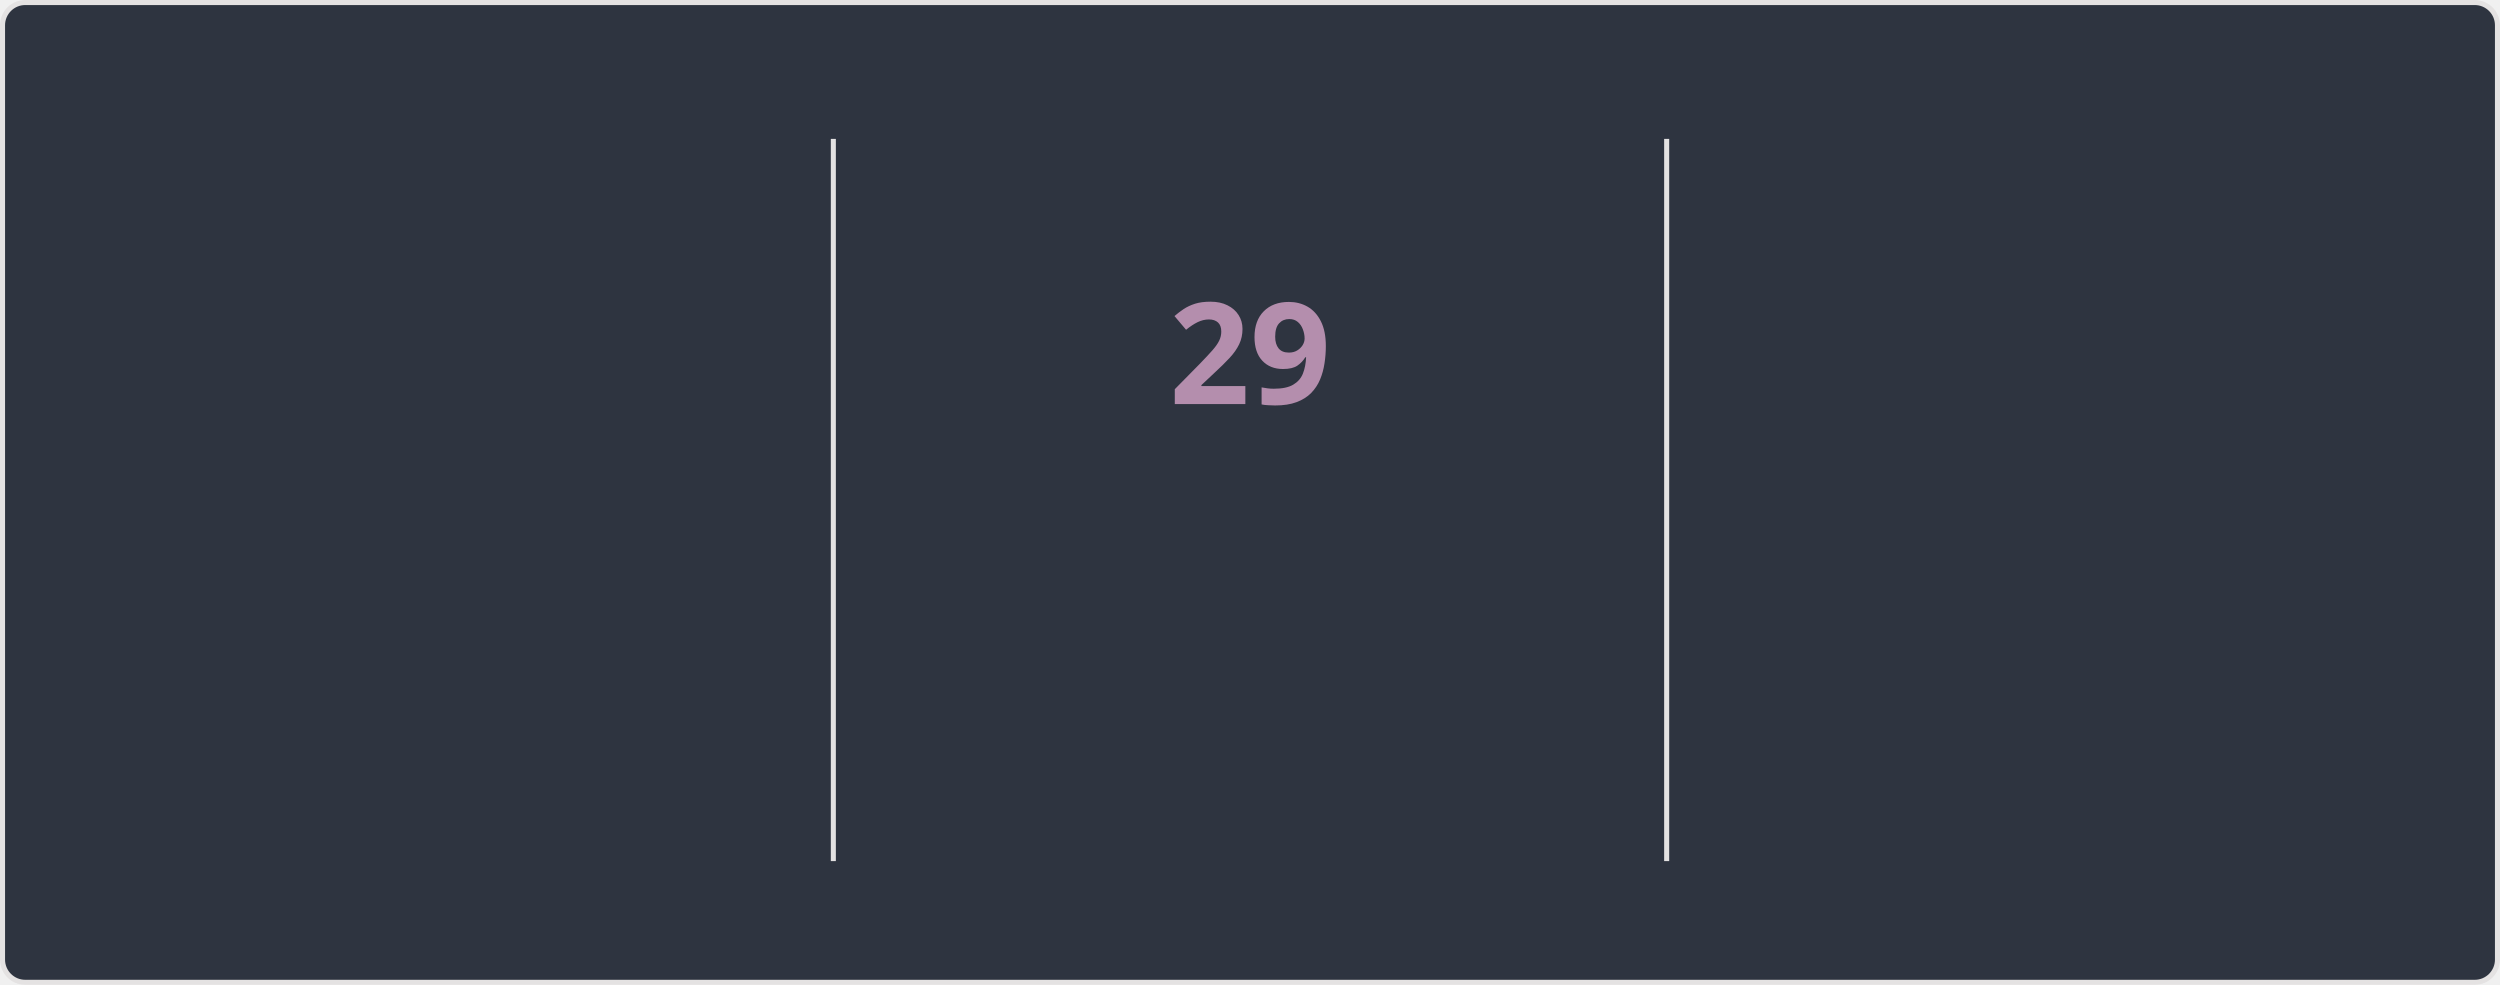
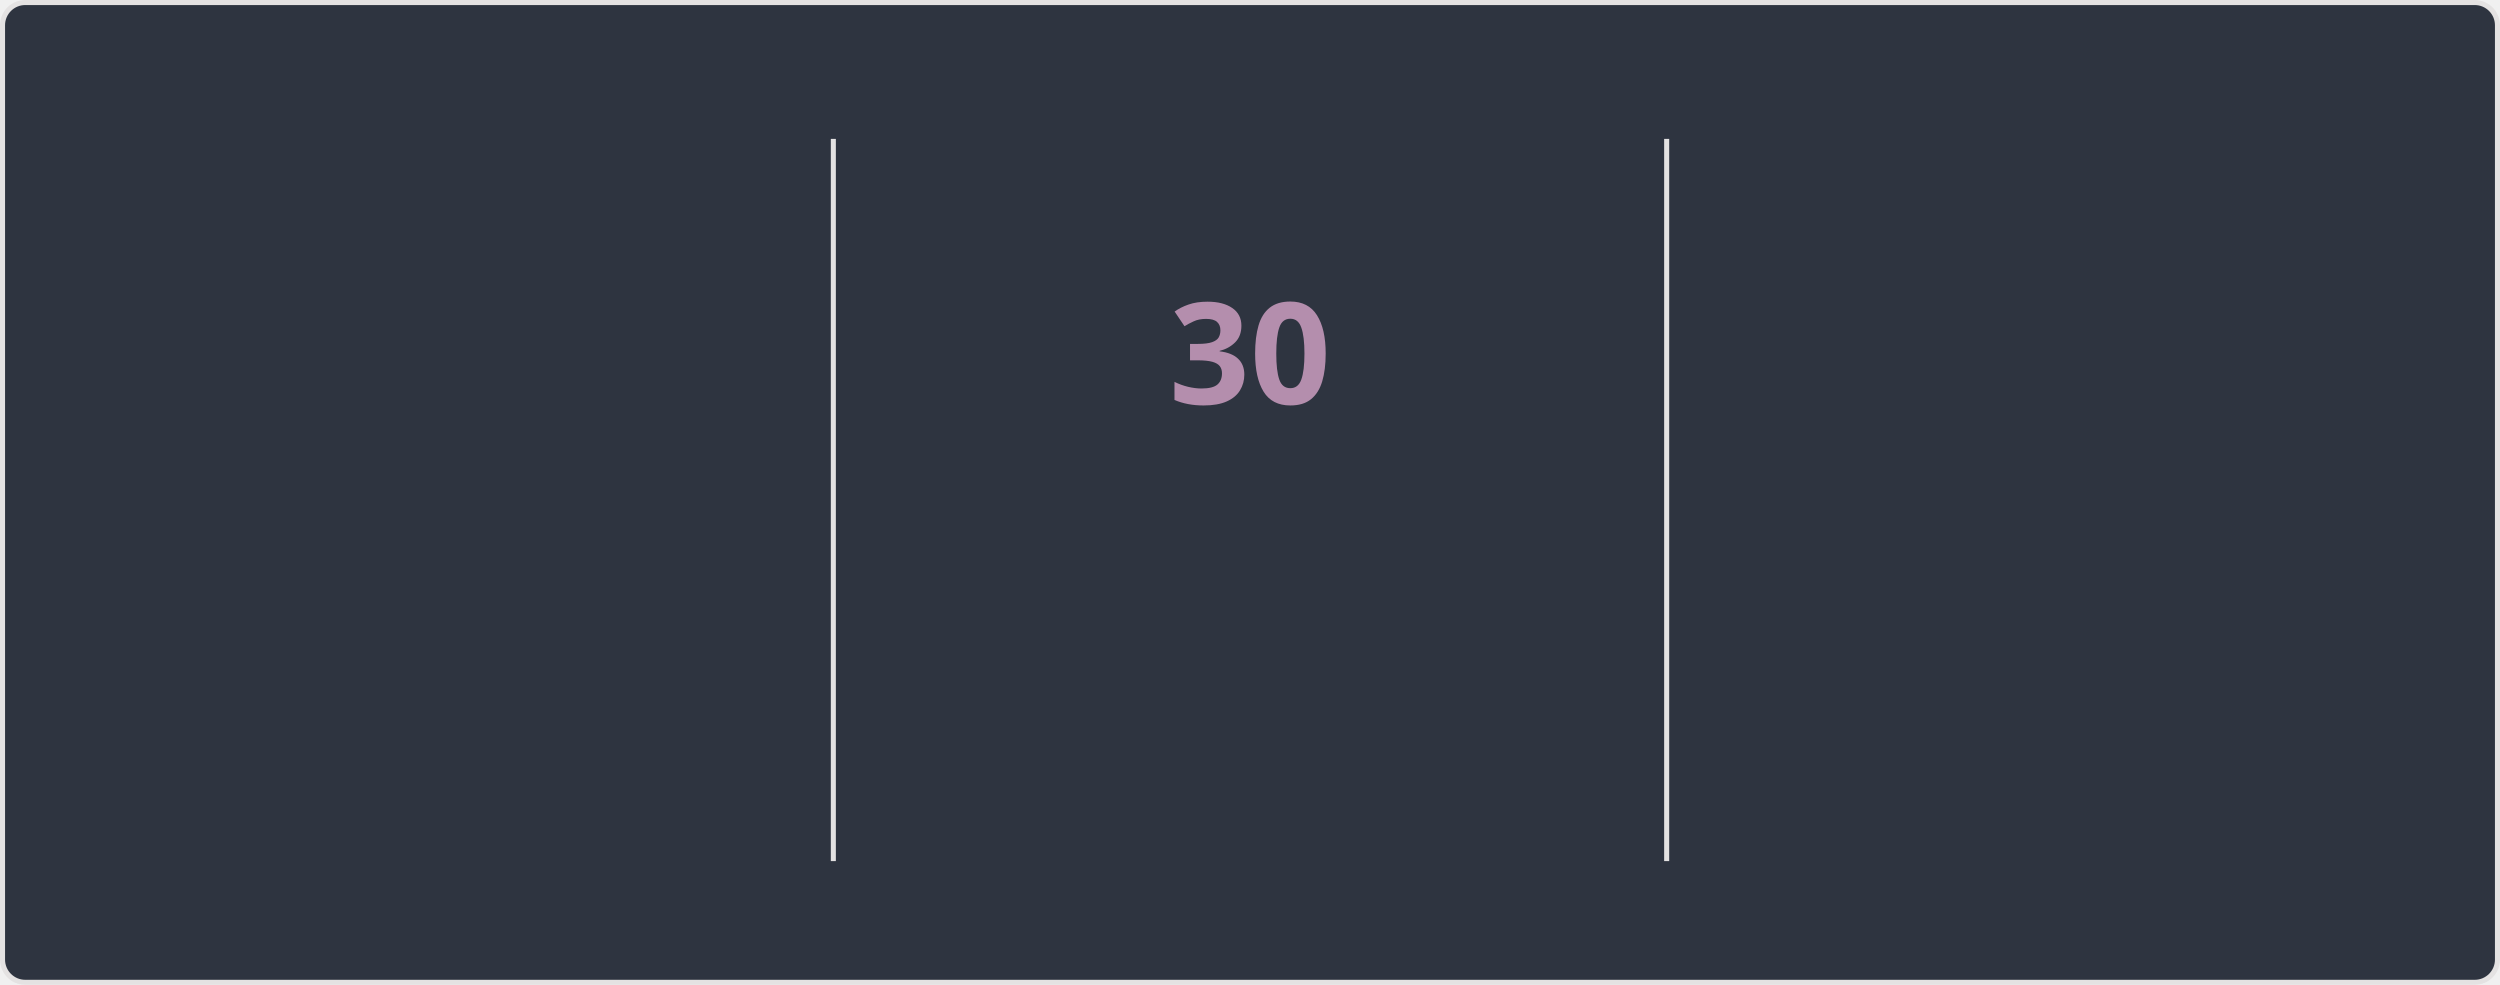
<svg xmlns="http://www.w3.org/2000/svg" style="isolation: isolate" viewBox="0 0 495 195" width="495px" height="195px" direction="ltr">
  <style>
    @keyframes currstreak {
      0% { font-size: 3px; opacity: 0.2; }
      80% { font-size: 34px; opacity: 1; }
      100% { font-size: 28px; opacity: 1; }
    }
    @keyframes fadein {
      0% { opacity: 0; }
      100% { opacity: 1; }
    }
    .big-number {
      font-family: "Segoe UI", Ubuntu, sans-serif;
      font-weight: 700;
      font-size: 28px;
      fill: #81a1c1;
    }
    .label {
      font-family: "Segoe UI", Ubuntu, sans-serif;
      font-weight: 400;
      font-size: 14px;
      fill: #81a1c1;
    }
    .range-text {
      font-family: "Segoe UI", Ubuntu, sans-serif;
      font-weight: 400;
      font-size: 12px;
      fill: #a3be8c;
    }
    .current-streak-num {
      font-family: "Segoe UI", Ubuntu, sans-serif;
      font-weight: 700;
      font-size: 28px;
      fill: #b48ead;
    }</style>
  <defs>
    <clipPath id="outer_rectangle">
      <rect width="495" height="195" rx="4.5" />
    </clipPath>
    <mask id="mask_out_ring_behind_fire">
      <rect width="495" height="195" fill="white" />
      <ellipse id="mask-ellipse" cx="247.5" cy="32" rx="13" ry="18" fill="black" />
    </mask>
  </defs>
  <g clip-path="url(#outer_rectangle)">
    <g style="isolation: isolate">
      <rect fill="#2e3440" rx="4.5" x="0.5" y="0.5" width="494" height="194" stroke="#e4e2e2" />
    </g>
    <g style="isolation: isolate">
      <line x1="165" y1="28" x2="165" y2="170" vector-effect="non-scaling-stroke" stroke-width="1" stroke="#e4e2e2" stroke-linejoin="miter" stroke-linecap="square" stroke-miterlimit="3" />
      <line x1="330" y1="28" x2="330" y2="170" vector-effect="non-scaling-stroke" stroke-width="1" stroke="#e4e2e2" stroke-linejoin="miter" stroke-linecap="square" stroke-miterlimit="3" />
    </g>
    <g style="isolation: isolate">
      <g transform="translate(82.5, 48)">
        <text x="0" y="32" stroke-width="0" text-anchor="middle" class="big-number" style="opacity: 0; animation: fadein 0.5s linear forwards 0.6s">
            3.9K
          </text>
      </g>
      <g transform="translate(82.5, 84)">
        <text x="0" y="32" stroke-width="0" text-anchor="middle" class="label" style="opacity: 0; animation: fadein 0.5s linear forwards 0.7s">
            Total Contributions
          </text>
      </g>
      <g transform="translate(82.5, 114)">
        <text x="0" y="32" stroke-width="0" text-anchor="middle" class="range-text" style="opacity: 0; animation: fadein 0.5s linear forwards 0.8s">
            Oct 12 - Present
          </text>
      </g>
    </g>
    <g style="isolation: isolate">
      <g mask="url(#mask_out_ring_behind_fire)">
        <circle cx="247.5" cy="71" r="40" fill="none" stroke="#81a1c1" stroke-width="5" style="opacity: 0; animation: fadein 0.5s linear forwards 0.4s" />
      </g>
      <g transform="translate(247.5, 19.5)" stroke-opacity="0" style="opacity: 0; animation: fadein 0.5s linear forwards 0.6s">
        <path d="M -12 -0.5 L 15 -0.5 L 15 23.5 L -12 23.5 L -12 -0.5 Z" fill="none" />
        <path d="M 1.5 0.67 C 1.5 0.67 2.24 3.32 2.24 5.47 C 2.24 7.53 0.89 9.2 -1.17 9.2 C -3.23 9.2 -4.79 7.53 -4.79 5.47 L -4.76 5.11 C -6.78 7.51 -8 10.62 -8 13.99 C -8 18.41 -4.42 22 0 22 C 4.42 22 8 18.41 8 13.99 C 8 8.6 5.41 3.79 1.5 0.67 Z M -0.29 19 C -2.07 19 -3.51 17.6 -3.51 15.86 C -3.51 14.24 -2.46 13.1 -0.7 12.74 C 1.07 12.38 2.9 11.53 3.92 10.16 C 4.31 11.45 4.51 12.81 4.51 14.2 C 4.51 16.85 2.36 19 -0.29 19 Z" fill="#81a1c1" stroke-opacity="0" />
      </g>
      <g transform="translate(247.5, 48)">
        <text x="0" y="32" stroke-width="0" text-anchor="middle" class="current-streak-num" style="animation: currstreak 0.6s linear forwards">
-             29
+             30
          </text>
      </g>
      <g transform="translate(247.5, 108)">
        <text x="0" y="32" stroke-width="0" text-anchor="middle" class="label" style="opacity: 0; animation: fadein 0.5s linear forwards 0.9s">
            Current Streak
          </text>
      </g>
      <g transform="translate(247.5, 145)">
        <text x="0" y="21" stroke-width="0" text-anchor="middle" class="range-text" style="opacity: 0; animation: fadein 0.5s linear forwards 0.9s">
-             Sep 16 - Oct 14
+             Sep 16 - Oct 15
          </text>
      </g>
    </g>
    <g style="isolation: isolate">
      <g transform="translate(412.5, 48)">
        <text x="0" y="32" stroke-width="0" text-anchor="middle" class="big-number" style="opacity: 0; animation: fadein 0.5s linear forwards 1.2s">
            35
          </text>
      </g>
      <g transform="translate(412.5, 84)">
        <text x="0" y="32" stroke-width="0" text-anchor="middle" class="label" style="opacity: 0; animation: fadein 0.5s linear forwards 1.3s">
            Longest Streak
          </text>
      </g>
      <g transform="translate(412.5, 114)">
        <text x="0" y="32" stroke-width="0" text-anchor="middle" class="range-text" style="opacity: 0; animation: fadein 0.5s linear forwards 1.4s">
            Jul 19 - Aug 22
          </text>
      </g>
    </g>
  </g>
</svg>
